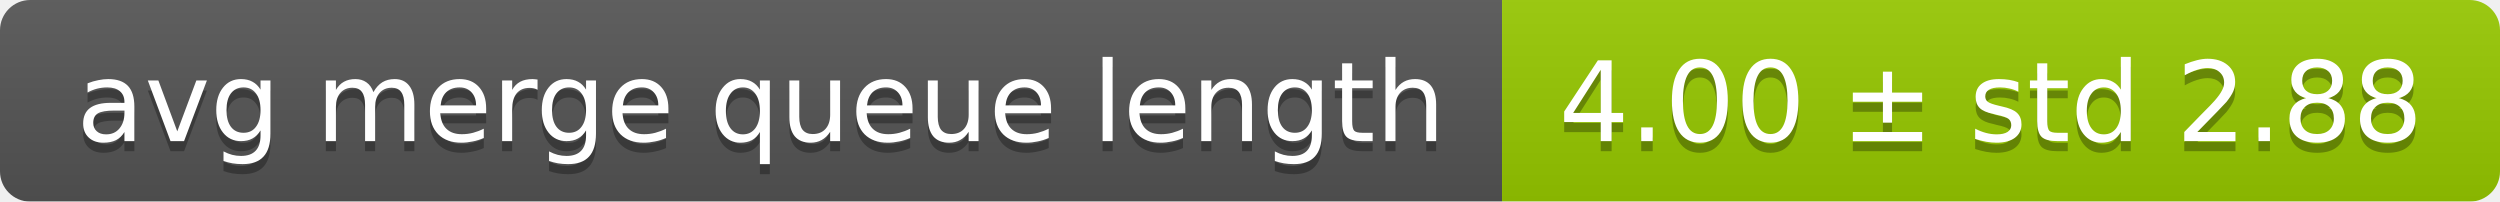
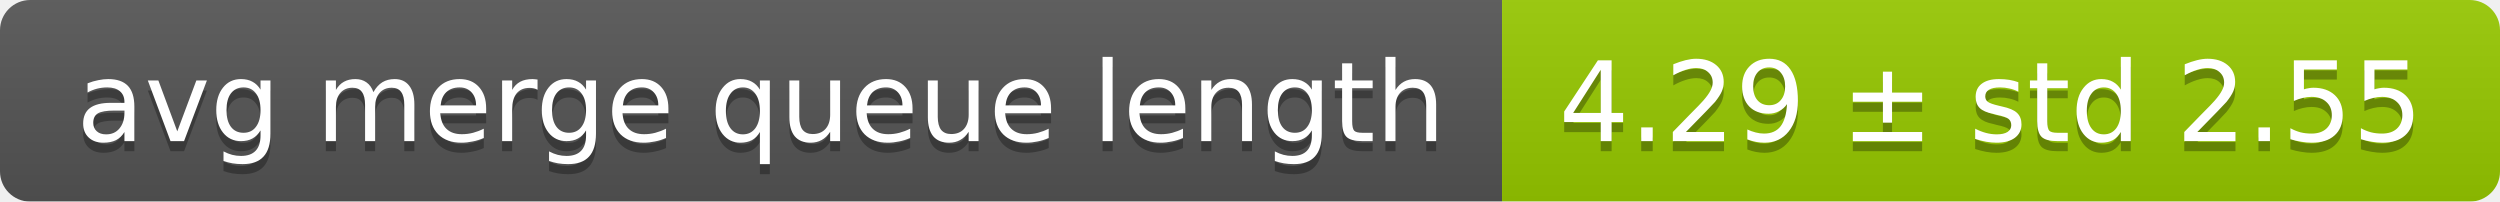
<svg xmlns="http://www.w3.org/2000/svg" width="248" height="20">
  <linearGradient id="smooth" x2="0" y2="100%">
    <stop offset="0" stop-color="#bbb" stop-opacity=".1" />
    <stop offset="1" stop-opacity=".1" />
  </linearGradient>
  <mask id="round">
    <rect width="248" height="20" rx="3" fill="#fff" />
  </mask>
  <g mask="url(#round)">
    <rect width="149" height="20" fill="#555" />
    <rect x="149" width="99" height="20" fill="#97ca00" />
    <rect width="248" height="20" fill="url(#smooth)" />
  </g>
  <g fill="#fff" text-anchor="middle" font-family="DejaVu Sans,Verdana,Geneva,sans-serif" font-size="11">
    <text x="75.5" y="15" fill="#010101" fill-opacity=".3">avg merge queue length</text>
    <text x="75.5" y="14">avg merge queue length</text>
-     <text x="197.5" y="15" fill="#010101" fill-opacity=".3">4.00 ± std 2.88</text>
-     <text x="197.5" y="14">4.00 ± std 2.88</text>
+     <text x="197.5" y="15" fill="#010101" fill-opacity=".3">4.29 ± std 2.55</text>
+     <text x="197.5" y="14">4.29 ± std 2.55</text>
  </g>
</svg>
